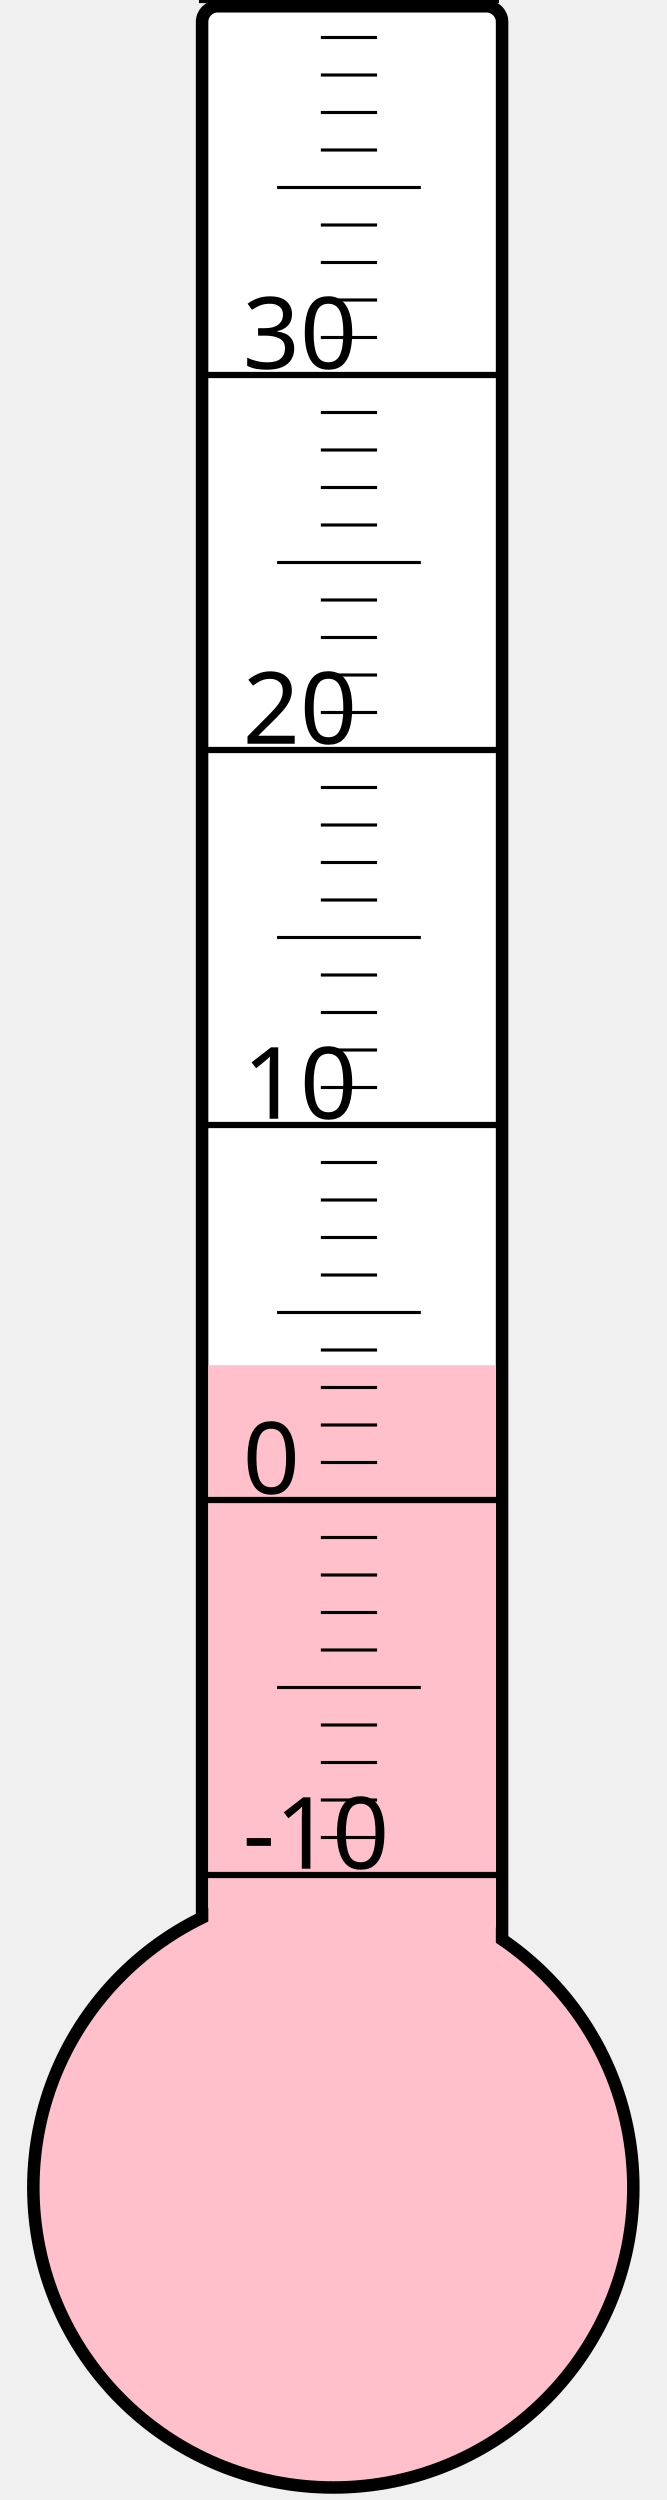
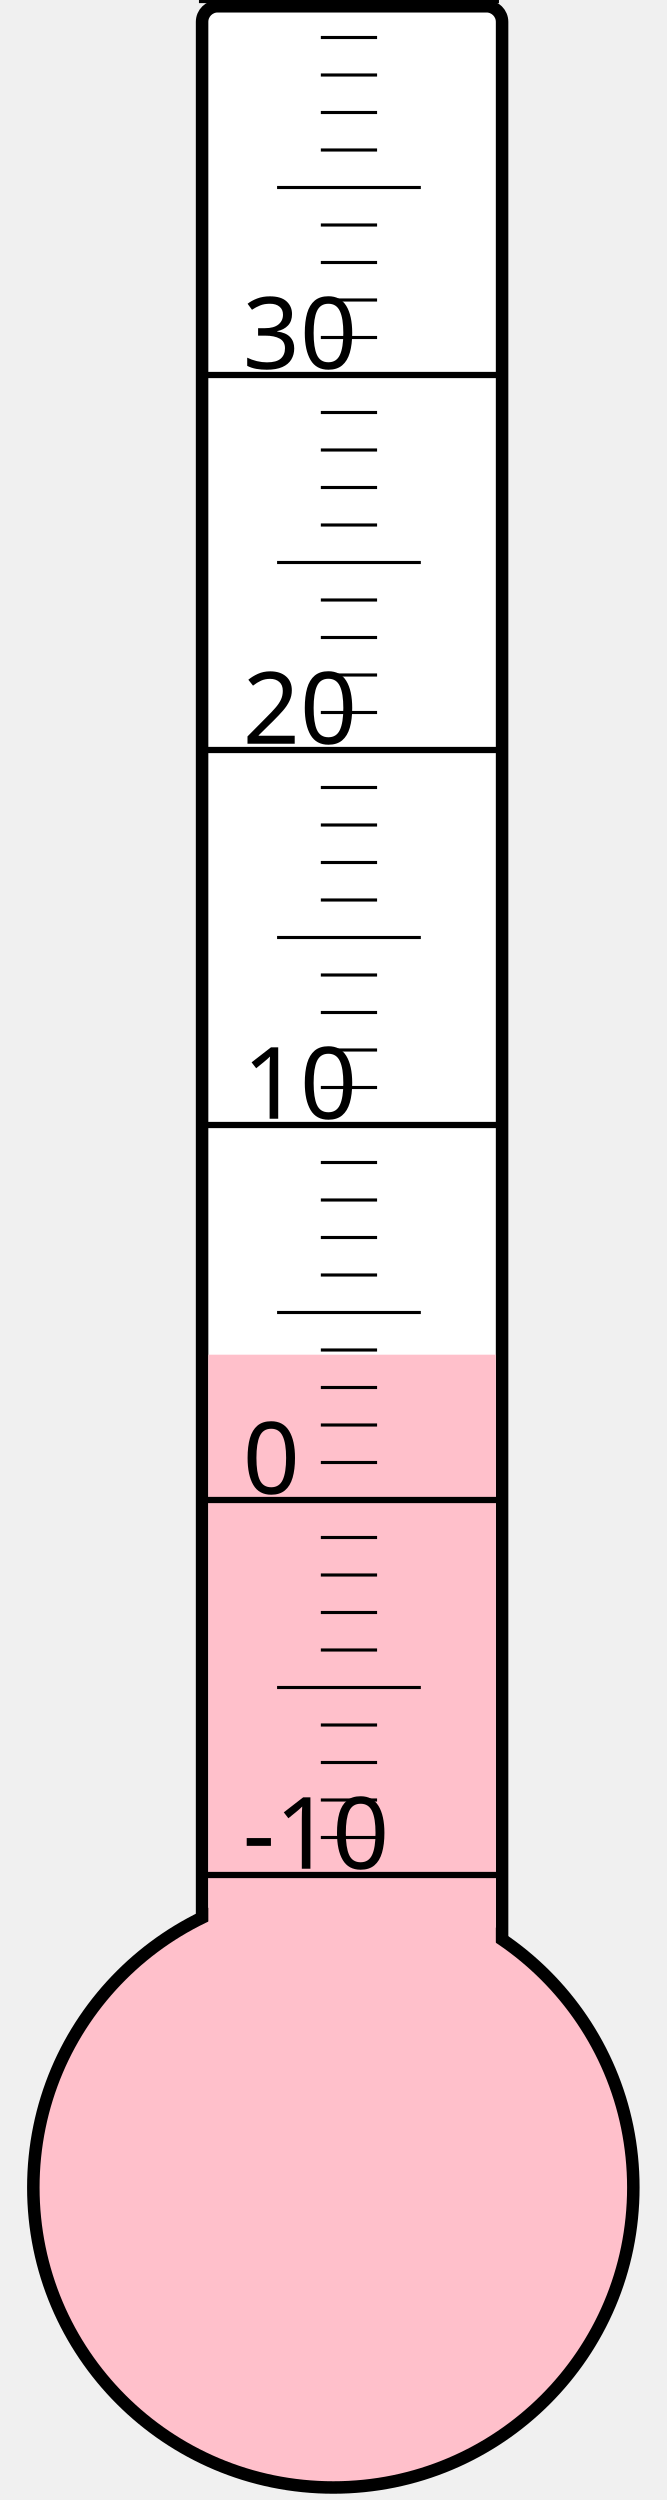
<svg xmlns="http://www.w3.org/2000/svg" width="40px" height="150px" viewBox="0 0 200 800">
  <rect width="200" height="800" x="0" y="0" style="fill: #ffffeb; fill-opacity: 0;" />
  <rect width="96" height="680" x="58" y="2" rx="5" ry="5" style="fill: white; fill-opacity: 1; stroke: black; stroke-width: 4;" />
  <circle cx="100" cy="700" r="96" style="fill: pink; stroke: black; stroke-width: 4;" />
-   <rect width="92" height="263.125" x="60" y="436.875" style="fill: pink; fill-opacity: 1; stroke-width: 0;" />
+   <rect width="92" height="266.5" x="60" y="433.5" style="fill: pink; fill-opacity: 1; stroke-width: 0;" />
  <text x="71" y="598" style="font-family: sans-serif; font-size: 24pt;">-10</text>
  <text x="71" y="478" style="font-family: sans-serif; font-size: 24pt;">0</text>
  <text x="71" y="358" style="font-family: sans-serif; font-size: 24pt;">10</text>
  <text x="71" y="238" style="font-family: sans-serif; font-size: 24pt;">20</text>
  <text x="71" y="118" style="font-family: sans-serif; font-size: 24pt;">30</text>
  <g style="stroke: black;">
    <line x1="57" y1="600" x2="153" y2="600" style="stroke-width: 2;" />
    <line x1="96" y1="588" x2="114" y2="588" style="stroke-width: 1;" />
    <line x1="96" y1="576" x2="114" y2="576" style="stroke-width: 1;" />
    <line x1="96" y1="564" x2="114" y2="564" style="stroke-width: 1;" />
    <line x1="96" y1="552" x2="114" y2="552" style="stroke-width: 1;" />
    <line x1="82" y1="540" x2="128" y2="540" style="stroke-width: 1;" />
    <line x1="96" y1="528" x2="114" y2="528" style="stroke-width: 1;" />
    <line x1="96" y1="516" x2="114" y2="516" style="stroke-width: 1;" />
    <line x1="96" y1="504" x2="114" y2="504" style="stroke-width: 1;" />
    <line x1="96" y1="492" x2="114" y2="492" style="stroke-width: 1;" />
    <line x1="57" y1="480" x2="153" y2="480" style="stroke-width: 2;" />
    <line x1="96" y1="468" x2="114" y2="468" style="stroke-width: 1;" />
    <line x1="96" y1="456" x2="114" y2="456" style="stroke-width: 1;" />
    <line x1="96" y1="444" x2="114" y2="444" style="stroke-width: 1;" />
    <line x1="96" y1="432" x2="114" y2="432" style="stroke-width: 1;" />
    <line x1="82" y1="420" x2="128" y2="420" style="stroke-width: 1;" />
    <line x1="96" y1="408" x2="114" y2="408" style="stroke-width: 1;" />
    <line x1="96" y1="396" x2="114" y2="396" style="stroke-width: 1;" />
    <line x1="96" y1="384" x2="114" y2="384" style="stroke-width: 1;" />
    <line x1="96" y1="372" x2="114" y2="372" style="stroke-width: 1;" />
    <line x1="57" y1="360" x2="153" y2="360" style="stroke-width: 2;" />
    <line x1="96" y1="348" x2="114" y2="348" style="stroke-width: 1;" />
    <line x1="96" y1="336" x2="114" y2="336" style="stroke-width: 1;" />
    <line x1="96" y1="324" x2="114" y2="324" style="stroke-width: 1;" />
    <line x1="96" y1="312" x2="114" y2="312" style="stroke-width: 1;" />
    <line x1="82" y1="300" x2="128" y2="300" style="stroke-width: 1;" />
    <line x1="96" y1="288" x2="114" y2="288" style="stroke-width: 1;" />
    <line x1="96" y1="276" x2="114" y2="276" style="stroke-width: 1;" />
    <line x1="96" y1="264" x2="114" y2="264" style="stroke-width: 1;" />
    <line x1="96" y1="252" x2="114" y2="252" style="stroke-width: 1;" />
    <line x1="57" y1="240" x2="153" y2="240" style="stroke-width: 2;" />
    <line x1="96" y1="228" x2="114" y2="228" style="stroke-width: 1;" />
    <line x1="96" y1="216" x2="114" y2="216" style="stroke-width: 1;" />
    <line x1="96" y1="204" x2="114" y2="204" style="stroke-width: 1;" />
    <line x1="96" y1="192" x2="114" y2="192" style="stroke-width: 1;" />
    <line x1="82" y1="180" x2="128" y2="180" style="stroke-width: 1;" />
    <line x1="96" y1="168" x2="114" y2="168" style="stroke-width: 1;" />
    <line x1="96" y1="156" x2="114" y2="156" style="stroke-width: 1;" />
    <line x1="96" y1="144" x2="114" y2="144" style="stroke-width: 1;" />
    <line x1="96" y1="132" x2="114" y2="132" style="stroke-width: 1;" />
    <line x1="57" y1="120" x2="153" y2="120" style="stroke-width: 2;" />
    <line x1="96" y1="108" x2="114" y2="108" style="stroke-width: 1;" />
    <line x1="96" y1="96" x2="114" y2="96" style="stroke-width: 1;" />
    <line x1="96" y1="84" x2="114" y2="84" style="stroke-width: 1;" />
    <line x1="96" y1="72" x2="114" y2="72" style="stroke-width: 1;" />
    <line x1="82" y1="60" x2="128" y2="60" style="stroke-width: 1;" />
    <line x1="96" y1="48" x2="114" y2="48" style="stroke-width: 1;" />
    <line x1="96" y1="36" x2="114" y2="36" style="stroke-width: 1;" />
    <line x1="96" y1="24" x2="114" y2="24" style="stroke-width: 1;" />
    <line x1="96" y1="12" x2="114" y2="12" style="stroke-width: 1;" />
    <line x1="57" y1="0" x2="153" y2="0" style="stroke-width: 2;" />
  </g>
</svg>
